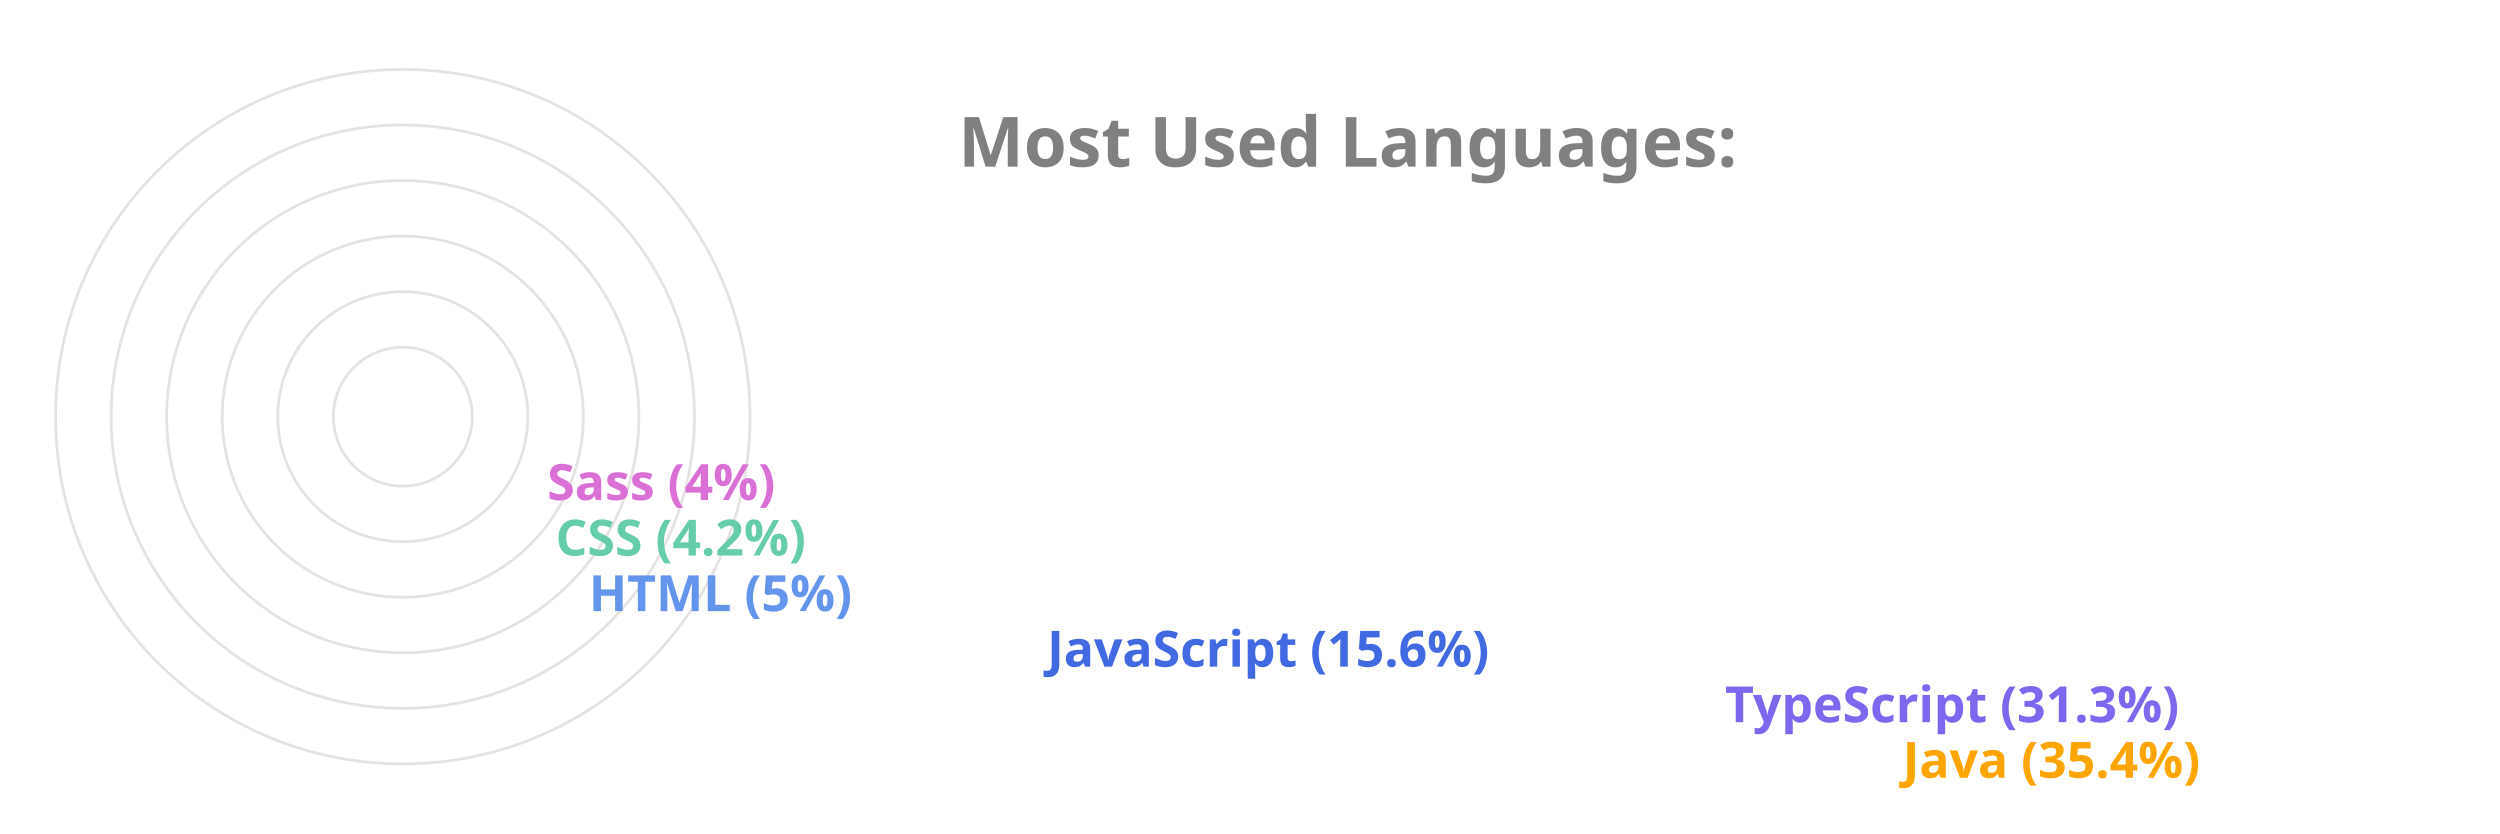
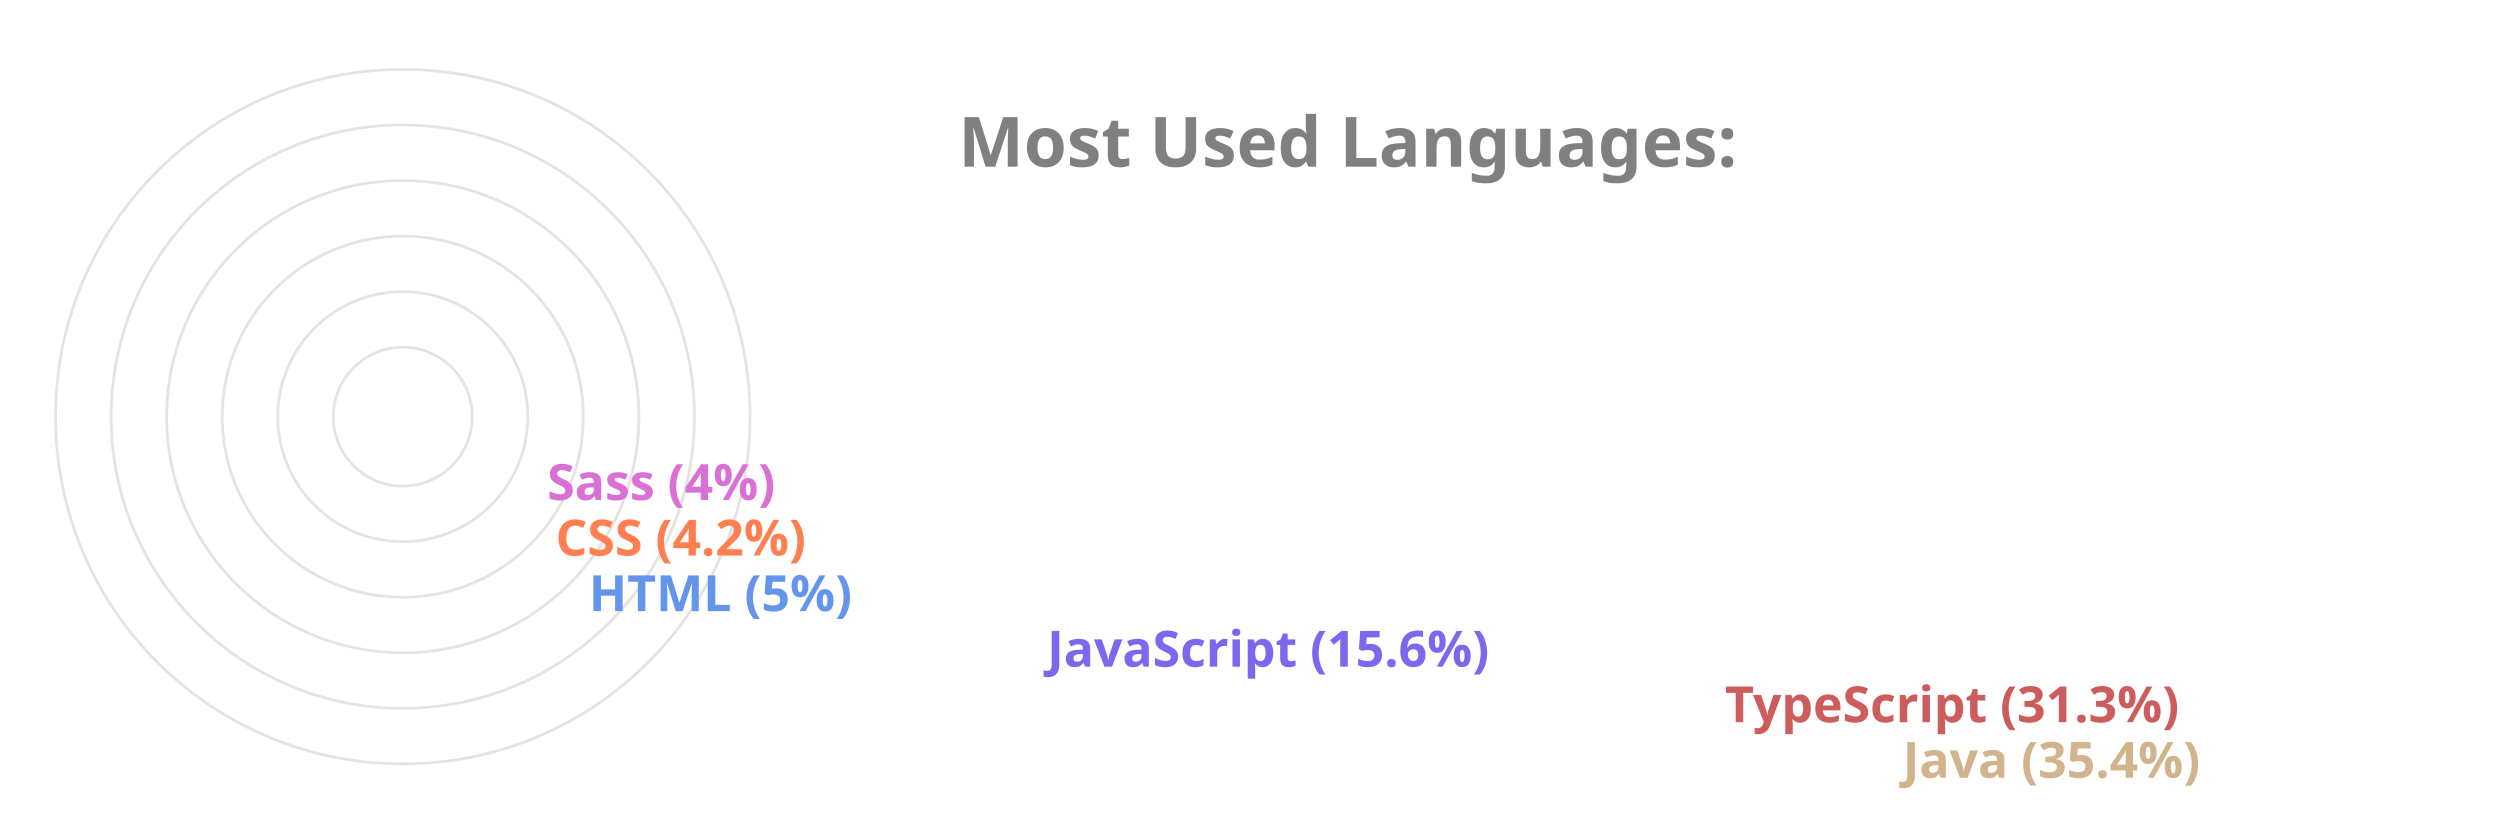
<svg xmlns="http://www.w3.org/2000/svg" viewBox="0 0 650 300" height="200px" width="600px">
  <style>
		.label {
			font: bold 25px sans-serif;
			color: #404040;
			-webkit-text-stroke: 1px white;
	  	}
		.name {
			font: bold 18px sans-serif;
			color: #404040;
	  	}

		.line {
			stroke-dasharray: 1000;
			stroke-dashoffset: 1000;
			animation: dash 3.5s ease-in-out forwards;	
			animation-iteration-count: infinite;
			animation-direction: alternate-reverse;
		}

		.path {
			stroke-dasharray: 1000;
			stroke-dashoffset: 1000;
			animation: dash 3.5s ease-in-out forwards;	
			animation-iteration-count: infinite;
			animation-direction: alternate-reverse;
		}
		  
		@keyframes dash {
			to {
				stroke-dashoffset: 0;
			}
		}

	</style>
  <g stroke="#E6E2E1" fill="none" stroke-width="1">
    <circle cx="20" cy="150" r="125" />
    <circle cx="20" cy="150" r="105" />
    <circle cx="20" cy="150" r="85" />
    <circle cx="20" cy="150" r="65" />
    <circle cx="20" cy="150" r="45" />
    <circle cx="20" cy="150" r="25" />
  </g>
  <g fill="none" stroke-width="20" class="line">
-     <line x2="550" y2="275" x1="20" y1="275" stroke="Orange" />
-     <line x2="486" y2="255" x1="20" y1="255" stroke="MediumSlateBlue" />
-     <line x2="242" y2="235" x1="20" y1="235" stroke="RoyalBlue" />
+     <line x2="550" y2="275" x1="20" y1="275" stroke="Tan" />
+     <line x2="486" y2="255" x1="20" y1="255" stroke="IndianRed" />
+     <line x2="242" y2="235" x1="20" y1="235" stroke="MediumSlateBlue" />
    <line x2="77" y2="215" x1="20" y1="215" stroke="CornflowerBlue" />
-     <line x2="65" y2="195" x1="20" y1="195" stroke="MediumAquaMarine" />
+     <line x2="65" y2="195" x1="20" y1="195" stroke="Coral" />
    <line x2="62" y2="175" x1="20" y1="175" stroke="Orchid" />
  </g>
  <g fill="none" stroke-width="20" stroke-linecap="round" class="path">
-     <path d="M 20 275 A 125 125 45 0 1 -82 78" stroke="Orange" />
-     <path d="M 20 255 A 105 105 45 0 1 -70 95" stroke="MediumSlateBlue" />
-     <path d="M 20 235 A 85 85 45 0 1 -61 126" stroke="RoyalBlue" />
+     <path d="M 20 275 A 125 125 45 0 1 -82 78" stroke="Tan" />
+     <path d="M 20 255 A 105 105 45 0 1 -70 95" stroke="IndianRed" />
+     <path d="M 20 235 A 85 85 45 0 1 -61 126" stroke="MediumSlateBlue" />
    <path d="M 20 215 A 65 65 45 0 1 -44 144" stroke="CornflowerBlue" />
-     <path d="M 20 195 A 45 45 45 0 1 -24 146" stroke="MediumAquaMarine" />
+     <path d="M 20 195 A 45 45 45 0 1 -24 146" stroke="Coral" />
    <path d="M 20 175 A 25 25 45 0 1 -4 148" stroke="Orchid" />
  </g>
  <g class="name">
-     <text x="560" y="280" fill="Orange">Java (35.4%)</text>
-     <text x="496" y="260" fill="MediumSlateBlue">TypeScript (31.3%)</text>
-     <text x="252" y="240" fill="RoyalBlue">JavaScript (15.6%)</text>
+     <text x="560" y="280" fill="Tan">Java (35.4%)</text>
+     <text x="496" y="260" fill="IndianRed">TypeScript (31.3%)</text>
+     <text x="252" y="240" fill="MediumSlateBlue">JavaScript (15.6%)</text>
    <text x="87" y="220" fill="CornflowerBlue">HTML (5%)</text>
-     <text x="75" y="200" fill="MediumAquaMarine">CSS (4.2%)</text>
+     <text x="75" y="200" fill="Coral">CSS (4.2%)</text>
    <text x="72" y="180" fill="Orchid">Sass (4%)</text>
  </g>
  <g class="label">
    <text x="220" y="60" fill="grey">Most Used Languages:</text>
  </g>
</svg>
